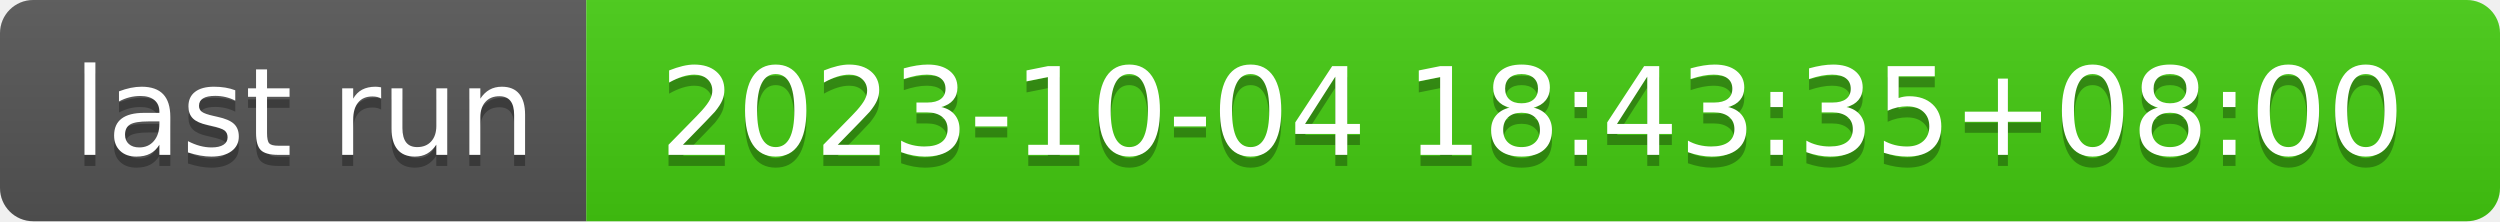
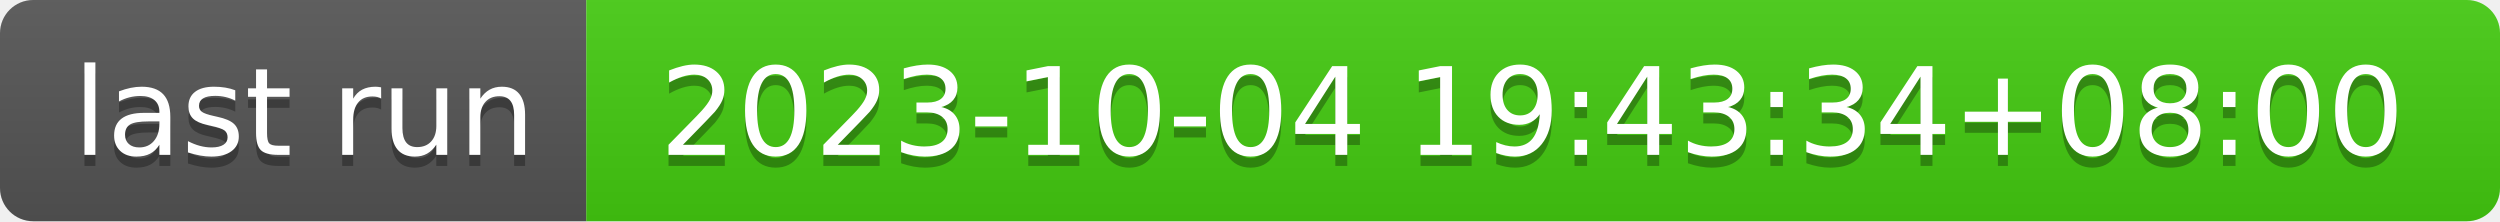
- <svg xmlns="http://www.w3.org/2000/svg" width="226" height="20" role="img" aria-label="last run: 2023-10-04 18:43:35+08:00">
+ <svg xmlns="http://www.w3.org/2000/svg" width="226" height="20" role="img" aria-label="last run: 2023-10-04 19:43:34+08:00">
  <linearGradient id="s" x2="0" y2="100%">
    <stop offset="0" stop-color="#bbb" stop-opacity=".1" />
    <stop offset="1" stop-opacity=".1" />
  </linearGradient>
  <clipPath id="r">
    <rect width="226" height="20" rx="3" fill="#fff" />
  </clipPath>
  <g clip-path="url(#r)">
    <rect width="53" height="20" fill="#555" />
    <rect x="53" width="173" height="20" fill="#4c1" />
    <rect width="226" height="20" fill="url(#s)" />
  </g>
  <g fill="#fff" text-anchor="middle" font-family="Verdana,Geneva,DejaVu Sans,sans-serif" text-rendering="geometricPrecision" font-size="110">
    <text aria-hidden="true" x="275" y="150" fill="#010101" fill-opacity=".3" transform="scale(.1)" textLength="430">last run</text>
    <text x="275" y="140" transform="scale(.1)" fill="#fff" textLength="430">last run</text>
-     <text aria-hidden="true" x="1385" y="150" fill="#010101" fill-opacity=".3" transform="scale(.1)" textLength="1630">2023-10-04 18:43:35+08:00</text>
-     <text x="1385" y="140" transform="scale(.1)" fill="#fff" textLength="1630">2023-10-04 18:43:35+08:00</text>
+     <text aria-hidden="true" x="1385" y="150" fill="#010101" fill-opacity=".3" transform="scale(.1)" textLength="1630">2023-10-04 19:43:34+08:00</text>
+     <text x="1385" y="140" transform="scale(.1)" fill="#fff" textLength="1630">2023-10-04 19:43:34+08:00</text>
  </g>
</svg>
